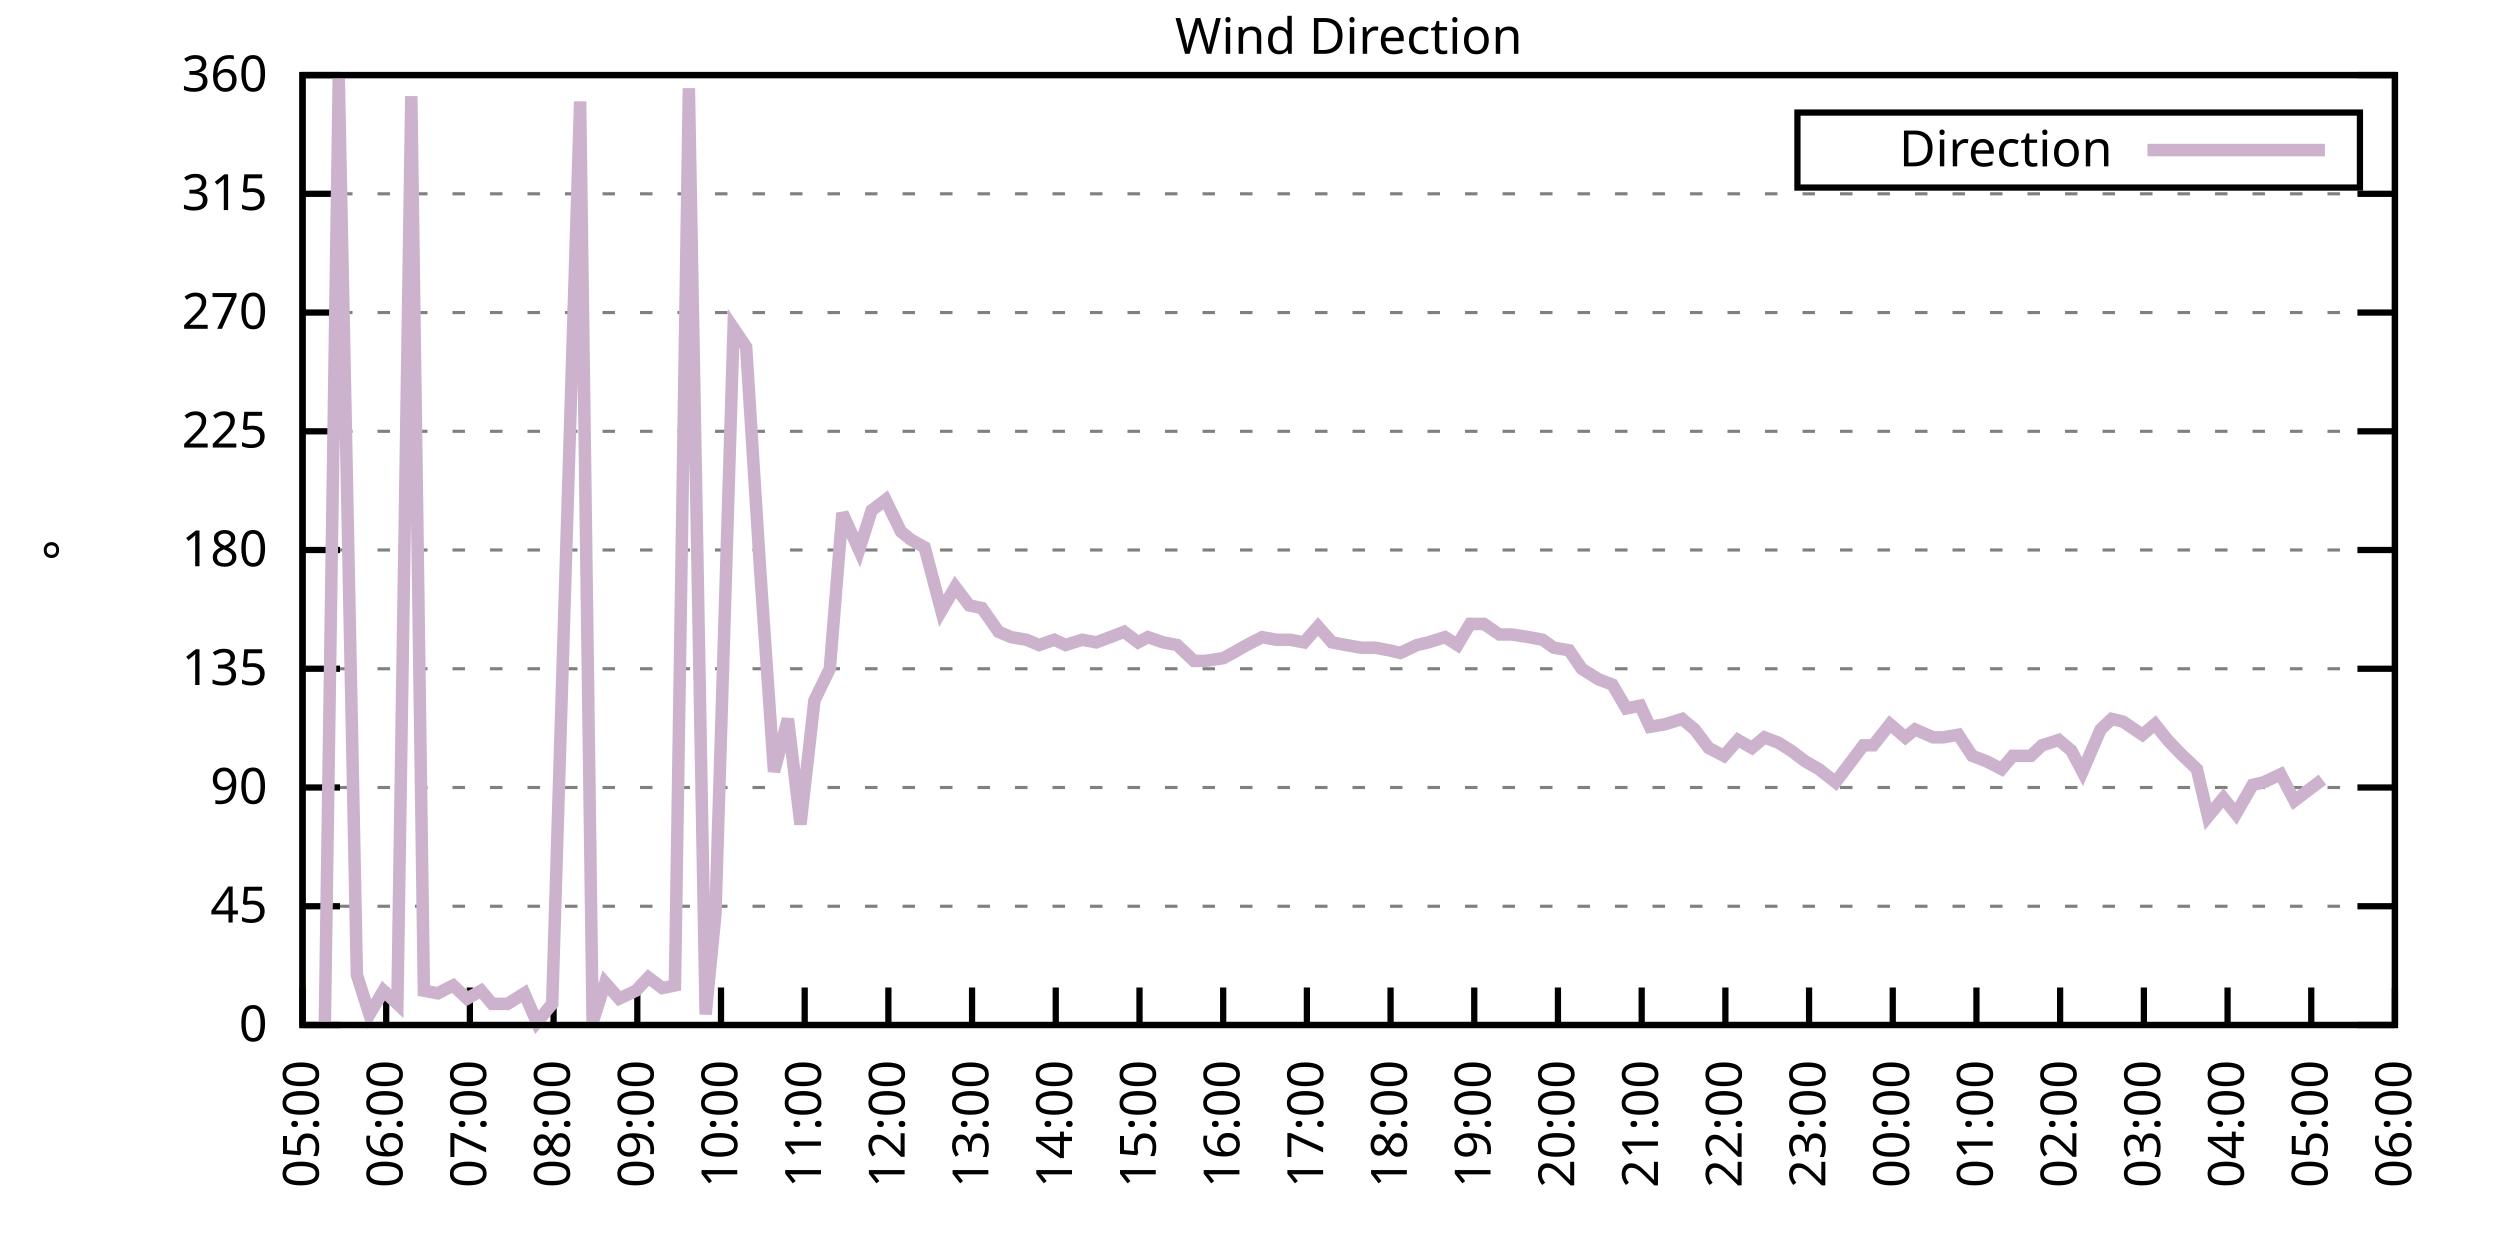
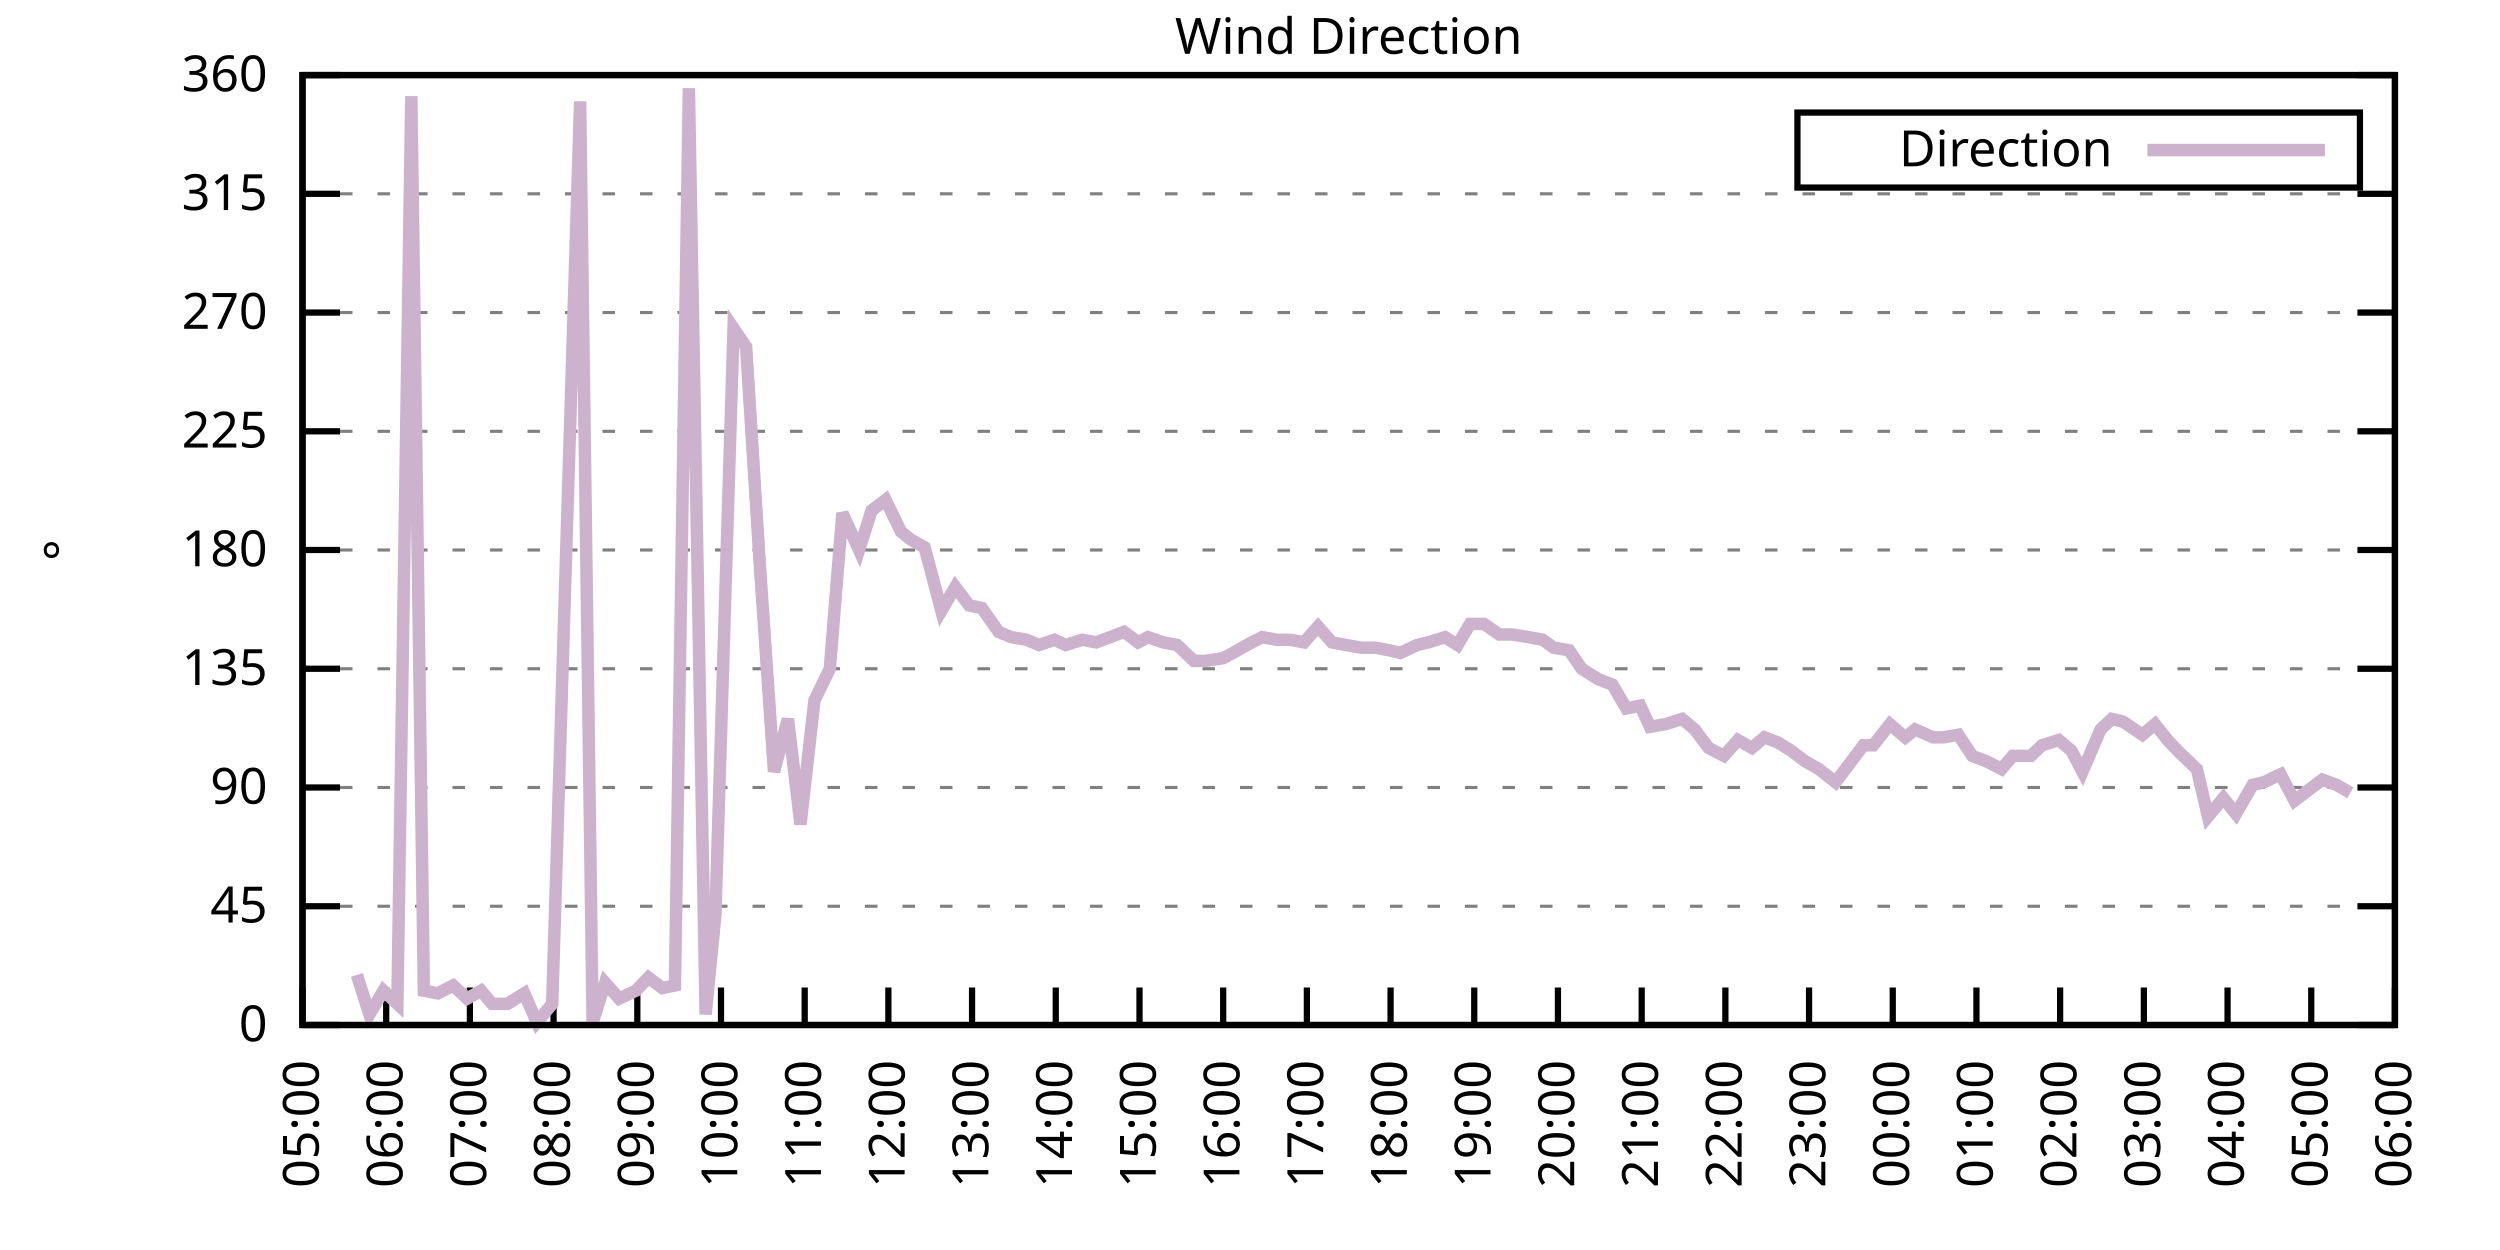
<svg xmlns="http://www.w3.org/2000/svg" xmlns:xlink="http://www.w3.org/1999/xlink" width="400" height="200" viewBox="0 0 400 200">
  <g id="gnuplot_canvas">
    <rect x="0" y="0" width="400" height="200" fill="none" />
    <defs>
      <circle id="gpDot" r="0.5" stroke-width="0.5" stroke="currentColor" />
      <path id="gpPt0" stroke-width="0.333" stroke="currentColor" d="M-1,0 h2 M0,-1 v2" />
      <path id="gpPt1" stroke-width="0.333" stroke="currentColor" d="M-1,-1 L1,1 M1,-1 L-1,1" />
      <path id="gpPt2" stroke-width="0.333" stroke="currentColor" d="M-1,0 L1,0 M0,-1 L0,1 M-1,-1 L1,1 M-1,1 L1,-1" />
      <rect id="gpPt3" stroke-width="0.333" stroke="currentColor" x="-1" y="-1" width="2" height="2" />
      <rect id="gpPt4" stroke-width="0.333" stroke="currentColor" fill="currentColor" x="-1" y="-1" width="2" height="2" />
      <circle id="gpPt5" stroke-width="0.333" stroke="currentColor" cx="0" cy="0" r="1" />
      <use xlink:href="#gpPt5" id="gpPt6" fill="currentColor" stroke="none" />
      <path id="gpPt7" stroke-width="0.333" stroke="currentColor" d="M0,-1.33 L-1.33,0.67 L1.33,0.67 z" />
      <use xlink:href="#gpPt7" id="gpPt8" fill="currentColor" stroke="none" />
      <use xlink:href="#gpPt7" id="gpPt9" stroke="currentColor" transform="rotate(180)" />
      <use xlink:href="#gpPt9" id="gpPt10" fill="currentColor" stroke="none" />
      <use xlink:href="#gpPt3" id="gpPt11" stroke="currentColor" transform="rotate(45)" />
      <use xlink:href="#gpPt11" id="gpPt12" fill="currentColor" stroke="none" />
      <path id="gpPt13" stroke-width="0.333" stroke="currentColor" d="M0,1.330 L1.265,0.411 L0.782,-1.067 L-0.782,-1.076 L-1.265,0.411 z" />
      <use xlink:href="#gpPt13" id="gpPt14" fill="currentColor" stroke="none" />
      <filter id="textbox" filterUnits="objectBoundingBox" x="0" y="0" height="1" width="1">
        <feFlood flood-color="white" flood-opacity="1" result="bgnd" />
        <feComposite in="SourceGraphic" in2="bgnd" operator="atop" />
      </filter>
      <filter id="greybox" filterUnits="objectBoundingBox" x="0" y="0" height="1" width="1">
        <feFlood flood-color="lightgrey" flood-opacity="1" result="grey" />
        <feComposite in="SourceGraphic" in2="grey" operator="atop" />
      </filter>
    </defs>
    <g fill="none" color="white" stroke="currentColor" stroke-width="1.00" stroke-linecap="butt" stroke-linejoin="miter">
</g>
    <g fill="none" color="black" stroke="currentColor" stroke-width="1.00" stroke-linecap="butt" stroke-linejoin="miter">
      <g stroke="none" shape-rendering="crispEdges">
        <polygon fill="rgb(255, 255, 255)" points="48.40,164.00 383.18,164.00 383.18,12.02 48.40,12.02 " />
      </g>
    </g>
    <g fill="none" color="black" stroke="currentColor" stroke-width="1.00" stroke-linecap="butt" stroke-linejoin="miter">
</g>
    <g fill="none" color="black" stroke="black" stroke-width="0.50" stroke-linecap="butt" stroke-linejoin="miter">
</g>
    <g fill="none" color="gray" stroke="currentColor" stroke-width="0.50" stroke-linecap="butt" stroke-linejoin="miter">
      <path stroke="gray" stroke-dasharray="2,4" class="gridline" d="M48.40,164.00 L383.19,164.00  " />
    </g>
    <g fill="none" color="gray" stroke="gray" stroke-width="1.00" stroke-linecap="butt" stroke-linejoin="miter">
</g>
    <g fill="none" color="black" stroke="currentColor" stroke-width="1.00" stroke-linecap="butt" stroke-linejoin="miter">
      <path stroke="black" d="M48.40,164.00 L54.40,164.00 M383.19,164.00 L377.19,164.00  " />
      <g transform="translate(42.80,166.60)" stroke="none" fill="black" font-family="Sans" font-size="8.00" text-anchor="end">
        <text>
          <tspan font-family="Sans"> 0</tspan>
        </text>
      </g>
    </g>
    <g fill="none" color="black" stroke="currentColor" stroke-width="1.00" stroke-linecap="butt" stroke-linejoin="miter">
</g>
    <g fill="none" color="black" stroke="black" stroke-width="0.50" stroke-linecap="butt" stroke-linejoin="miter">
</g>
    <g fill="none" color="gray" stroke="currentColor" stroke-width="0.50" stroke-linecap="butt" stroke-linejoin="miter">
      <path stroke="gray" stroke-dasharray="2,4" class="gridline" d="M48.40,145.00 L383.19,145.00  " />
    </g>
    <g fill="none" color="gray" stroke="gray" stroke-width="1.00" stroke-linecap="butt" stroke-linejoin="miter">
</g>
    <g fill="none" color="black" stroke="currentColor" stroke-width="1.00" stroke-linecap="butt" stroke-linejoin="miter">
      <path stroke="black" d="M48.40,145.00 L54.40,145.00 M383.19,145.00 L377.19,145.00  " />
      <g transform="translate(42.80,147.60)" stroke="none" fill="black" font-family="Sans" font-size="8.00" text-anchor="end">
        <text>
          <tspan font-family="Sans"> 45</tspan>
        </text>
      </g>
    </g>
    <g fill="none" color="black" stroke="currentColor" stroke-width="1.00" stroke-linecap="butt" stroke-linejoin="miter">
</g>
    <g fill="none" color="black" stroke="black" stroke-width="0.50" stroke-linecap="butt" stroke-linejoin="miter">
</g>
    <g fill="none" color="gray" stroke="currentColor" stroke-width="0.50" stroke-linecap="butt" stroke-linejoin="miter">
      <path stroke="gray" stroke-dasharray="2,4" class="gridline" d="M48.40,126.00 L383.19,126.00  " />
    </g>
    <g fill="none" color="gray" stroke="gray" stroke-width="1.00" stroke-linecap="butt" stroke-linejoin="miter">
</g>
    <g fill="none" color="black" stroke="currentColor" stroke-width="1.00" stroke-linecap="butt" stroke-linejoin="miter">
      <path stroke="black" d="M48.40,126.00 L54.40,126.00 M383.19,126.00 L377.19,126.00  " />
      <g transform="translate(42.80,128.60)" stroke="none" fill="black" font-family="Sans" font-size="8.00" text-anchor="end">
        <text>
          <tspan font-family="Sans"> 90</tspan>
        </text>
      </g>
    </g>
    <g fill="none" color="black" stroke="currentColor" stroke-width="1.00" stroke-linecap="butt" stroke-linejoin="miter">
</g>
    <g fill="none" color="black" stroke="black" stroke-width="0.50" stroke-linecap="butt" stroke-linejoin="miter">
</g>
    <g fill="none" color="gray" stroke="currentColor" stroke-width="0.50" stroke-linecap="butt" stroke-linejoin="miter">
      <path stroke="gray" stroke-dasharray="2,4" class="gridline" d="M48.40,107.00 L383.19,107.00  " />
    </g>
    <g fill="none" color="gray" stroke="gray" stroke-width="1.00" stroke-linecap="butt" stroke-linejoin="miter">
</g>
    <g fill="none" color="black" stroke="currentColor" stroke-width="1.00" stroke-linecap="butt" stroke-linejoin="miter">
      <path stroke="black" d="M48.40,107.00 L54.40,107.00 M383.19,107.00 L377.19,107.00  " />
      <g transform="translate(42.80,109.60)" stroke="none" fill="black" font-family="Sans" font-size="8.00" text-anchor="end">
        <text>
          <tspan font-family="Sans"> 135</tspan>
        </text>
      </g>
    </g>
    <g fill="none" color="black" stroke="currentColor" stroke-width="1.00" stroke-linecap="butt" stroke-linejoin="miter">
</g>
    <g fill="none" color="black" stroke="black" stroke-width="0.50" stroke-linecap="butt" stroke-linejoin="miter">
</g>
    <g fill="none" color="gray" stroke="currentColor" stroke-width="0.50" stroke-linecap="butt" stroke-linejoin="miter">
      <path stroke="gray" stroke-dasharray="2,4" class="gridline" d="M48.40,88.00 L383.19,88.00  " />
    </g>
    <g fill="none" color="gray" stroke="gray" stroke-width="1.00" stroke-linecap="butt" stroke-linejoin="miter">
</g>
    <g fill="none" color="black" stroke="currentColor" stroke-width="1.00" stroke-linecap="butt" stroke-linejoin="miter">
      <path stroke="black" d="M48.40,88.00 L54.40,88.00 M383.19,88.00 L377.19,88.00  " />
      <g transform="translate(42.80,90.60)" stroke="none" fill="black" font-family="Sans" font-size="8.00" text-anchor="end">
        <text>
          <tspan font-family="Sans"> 180</tspan>
        </text>
      </g>
    </g>
    <g fill="none" color="black" stroke="currentColor" stroke-width="1.00" stroke-linecap="butt" stroke-linejoin="miter">
</g>
    <g fill="none" color="black" stroke="black" stroke-width="0.50" stroke-linecap="butt" stroke-linejoin="miter">
</g>
    <g fill="none" color="gray" stroke="currentColor" stroke-width="0.50" stroke-linecap="butt" stroke-linejoin="miter">
      <path stroke="gray" stroke-dasharray="2,4" class="gridline" d="M48.40,69.01 L383.19,69.01  " />
    </g>
    <g fill="none" color="gray" stroke="gray" stroke-width="1.00" stroke-linecap="butt" stroke-linejoin="miter">
</g>
    <g fill="none" color="black" stroke="currentColor" stroke-width="1.00" stroke-linecap="butt" stroke-linejoin="miter">
      <path stroke="black" d="M48.40,69.01 L54.40,69.01 M383.19,69.01 L377.19,69.01  " />
      <g transform="translate(42.80,71.61)" stroke="none" fill="black" font-family="Sans" font-size="8.00" text-anchor="end">
        <text>
          <tspan font-family="Sans"> 225</tspan>
        </text>
      </g>
    </g>
    <g fill="none" color="black" stroke="currentColor" stroke-width="1.00" stroke-linecap="butt" stroke-linejoin="miter">
</g>
    <g fill="none" color="black" stroke="black" stroke-width="0.50" stroke-linecap="butt" stroke-linejoin="miter">
</g>
    <g fill="none" color="gray" stroke="currentColor" stroke-width="0.50" stroke-linecap="butt" stroke-linejoin="miter">
      <path stroke="gray" stroke-dasharray="2,4" class="gridline" d="M48.40,50.01 L383.19,50.01  " />
    </g>
    <g fill="none" color="gray" stroke="gray" stroke-width="1.00" stroke-linecap="butt" stroke-linejoin="miter">
</g>
    <g fill="none" color="black" stroke="currentColor" stroke-width="1.00" stroke-linecap="butt" stroke-linejoin="miter">
      <path stroke="black" d="M48.40,50.01 L54.40,50.01 M383.19,50.01 L377.19,50.01  " />
      <g transform="translate(42.80,52.61)" stroke="none" fill="black" font-family="Sans" font-size="8.00" text-anchor="end">
        <text>
          <tspan font-family="Sans"> 270</tspan>
        </text>
      </g>
    </g>
    <g fill="none" color="black" stroke="currentColor" stroke-width="1.00" stroke-linecap="butt" stroke-linejoin="miter">
</g>
    <g fill="none" color="black" stroke="black" stroke-width="0.50" stroke-linecap="butt" stroke-linejoin="miter">
</g>
    <g fill="none" color="gray" stroke="currentColor" stroke-width="0.50" stroke-linecap="butt" stroke-linejoin="miter">
      <path stroke="gray" stroke-dasharray="2,4" class="gridline" d="M48.40,31.01 L383.19,31.01  " />
    </g>
    <g fill="none" color="gray" stroke="gray" stroke-width="1.00" stroke-linecap="butt" stroke-linejoin="miter">
</g>
    <g fill="none" color="black" stroke="currentColor" stroke-width="1.00" stroke-linecap="butt" stroke-linejoin="miter">
      <path stroke="black" d="M48.40,31.01 L54.40,31.01 M383.19,31.01 L377.19,31.01  " />
      <g transform="translate(42.80,33.61)" stroke="none" fill="black" font-family="Sans" font-size="8.00" text-anchor="end">
        <text>
          <tspan font-family="Sans"> 315</tspan>
        </text>
      </g>
    </g>
    <g fill="none" color="black" stroke="currentColor" stroke-width="1.00" stroke-linecap="butt" stroke-linejoin="miter">
</g>
    <g fill="none" color="black" stroke="black" stroke-width="0.50" stroke-linecap="butt" stroke-linejoin="miter">
</g>
    <g fill="none" color="gray" stroke="currentColor" stroke-width="0.50" stroke-linecap="butt" stroke-linejoin="miter">
      <path stroke="gray" stroke-dasharray="2,4" class="gridline" d="M48.40,12.01 L383.19,12.01  " />
    </g>
    <g fill="none" color="gray" stroke="gray" stroke-width="1.00" stroke-linecap="butt" stroke-linejoin="miter">
</g>
    <g fill="none" color="black" stroke="currentColor" stroke-width="1.00" stroke-linecap="butt" stroke-linejoin="miter">
      <path stroke="black" d="M48.40,12.01 L54.40,12.01 M383.19,12.01 L377.19,12.01  " />
      <g transform="translate(42.80,14.61)" stroke="none" fill="black" font-family="Sans" font-size="8.00" text-anchor="end">
        <text>
          <tspan font-family="Sans"> 360</tspan>
        </text>
      </g>
    </g>
    <g fill="none" color="black" stroke="currentColor" stroke-width="1.00" stroke-linecap="butt" stroke-linejoin="miter">
      <path stroke="black" d="M48.40,164.00 L48.40,158.00  " />
      <g transform="translate(51.00,169.60) rotate(270.00)" stroke="none" fill="black" font-family="Sans" font-size="8.00" text-anchor="end">
        <text>
          <tspan font-family="Sans">05:00</tspan>
        </text>
      </g>
    </g>
    <g fill="none" color="black" stroke="currentColor" stroke-width="1.00" stroke-linecap="butt" stroke-linejoin="miter">
      <path stroke="black" d="M61.79,164.00 L61.79,158.00  " />
      <g transform="translate(64.39,169.60) rotate(270.00)" stroke="none" fill="black" font-family="Sans" font-size="8.00" text-anchor="end">
        <text>
          <tspan font-family="Sans">06:00</tspan>
        </text>
      </g>
    </g>
    <g fill="none" color="black" stroke="currentColor" stroke-width="1.00" stroke-linecap="butt" stroke-linejoin="miter">
      <path stroke="black" d="M75.18,164.00 L75.18,158.00  " />
      <g transform="translate(77.78,169.60) rotate(270.00)" stroke="none" fill="black" font-family="Sans" font-size="8.00" text-anchor="end">
        <text>
          <tspan font-family="Sans">07:00</tspan>
        </text>
      </g>
    </g>
    <g fill="none" color="black" stroke="currentColor" stroke-width="1.00" stroke-linecap="butt" stroke-linejoin="miter">
      <path stroke="black" d="M88.57,164.00 L88.57,158.00  " />
      <g transform="translate(91.17,169.60) rotate(270.00)" stroke="none" fill="black" font-family="Sans" font-size="8.00" text-anchor="end">
        <text>
          <tspan font-family="Sans">08:00</tspan>
        </text>
      </g>
    </g>
    <g fill="none" color="black" stroke="currentColor" stroke-width="1.00" stroke-linecap="butt" stroke-linejoin="miter">
      <path stroke="black" d="M101.97,164.00 L101.97,158.00  " />
      <g transform="translate(104.57,169.60) rotate(270.00)" stroke="none" fill="black" font-family="Sans" font-size="8.00" text-anchor="end">
        <text>
          <tspan font-family="Sans">09:00</tspan>
        </text>
      </g>
    </g>
    <g fill="none" color="black" stroke="currentColor" stroke-width="1.00" stroke-linecap="butt" stroke-linejoin="miter">
      <path stroke="black" d="M115.36,164.00 L115.36,158.00  " />
      <g transform="translate(117.96,169.60) rotate(270.00)" stroke="none" fill="black" font-family="Sans" font-size="8.00" text-anchor="end">
        <text>
          <tspan font-family="Sans">10:00</tspan>
        </text>
      </g>
    </g>
    <g fill="none" color="black" stroke="currentColor" stroke-width="1.00" stroke-linecap="butt" stroke-linejoin="miter">
      <path stroke="black" d="M128.75,164.00 L128.75,158.00  " />
      <g transform="translate(131.35,169.60) rotate(270.00)" stroke="none" fill="black" font-family="Sans" font-size="8.00" text-anchor="end">
        <text>
          <tspan font-family="Sans">11:00</tspan>
        </text>
      </g>
    </g>
    <g fill="none" color="black" stroke="currentColor" stroke-width="1.00" stroke-linecap="butt" stroke-linejoin="miter">
      <path stroke="black" d="M142.14,164.00 L142.14,158.00  " />
      <g transform="translate(144.74,169.60) rotate(270.00)" stroke="none" fill="black" font-family="Sans" font-size="8.00" text-anchor="end">
        <text>
          <tspan font-family="Sans">12:00</tspan>
        </text>
      </g>
    </g>
    <g fill="none" color="black" stroke="currentColor" stroke-width="1.00" stroke-linecap="butt" stroke-linejoin="miter">
      <path stroke="black" d="M155.53,164.00 L155.53,158.00  " />
      <g transform="translate(158.13,169.60) rotate(270.00)" stroke="none" fill="black" font-family="Sans" font-size="8.00" text-anchor="end">
        <text>
          <tspan font-family="Sans">13:00</tspan>
        </text>
      </g>
    </g>
    <g fill="none" color="black" stroke="currentColor" stroke-width="1.00" stroke-linecap="butt" stroke-linejoin="miter">
      <path stroke="black" d="M168.92,164.00 L168.92,158.00  " />
      <g transform="translate(171.52,169.60) rotate(270.00)" stroke="none" fill="black" font-family="Sans" font-size="8.00" text-anchor="end">
        <text>
          <tspan font-family="Sans">14:00</tspan>
        </text>
      </g>
    </g>
    <g fill="none" color="black" stroke="currentColor" stroke-width="1.00" stroke-linecap="butt" stroke-linejoin="miter">
      <path stroke="black" d="M182.32,164.00 L182.32,158.00  " />
      <g transform="translate(184.92,169.60) rotate(270.00)" stroke="none" fill="black" font-family="Sans" font-size="8.00" text-anchor="end">
        <text>
          <tspan font-family="Sans">15:00</tspan>
        </text>
      </g>
    </g>
    <g fill="none" color="black" stroke="currentColor" stroke-width="1.00" stroke-linecap="butt" stroke-linejoin="miter">
      <path stroke="black" d="M195.71,164.00 L195.71,158.00  " />
      <g transform="translate(198.31,169.60) rotate(270.00)" stroke="none" fill="black" font-family="Sans" font-size="8.00" text-anchor="end">
        <text>
          <tspan font-family="Sans">16:00</tspan>
        </text>
      </g>
    </g>
    <g fill="none" color="black" stroke="currentColor" stroke-width="1.00" stroke-linecap="butt" stroke-linejoin="miter">
      <path stroke="black" d="M209.10,164.00 L209.10,158.00  " />
      <g transform="translate(211.70,169.60) rotate(270.00)" stroke="none" fill="black" font-family="Sans" font-size="8.00" text-anchor="end">
        <text>
          <tspan font-family="Sans">17:00</tspan>
        </text>
      </g>
    </g>
    <g fill="none" color="black" stroke="currentColor" stroke-width="1.00" stroke-linecap="butt" stroke-linejoin="miter">
      <path stroke="black" d="M222.49,164.00 L222.49,158.00  " />
      <g transform="translate(225.09,169.60) rotate(270.00)" stroke="none" fill="black" font-family="Sans" font-size="8.00" text-anchor="end">
        <text>
          <tspan font-family="Sans">18:00</tspan>
        </text>
      </g>
    </g>
    <g fill="none" color="black" stroke="currentColor" stroke-width="1.00" stroke-linecap="butt" stroke-linejoin="miter">
      <path stroke="black" d="M235.88,164.00 L235.88,158.00  " />
      <g transform="translate(238.48,169.60) rotate(270.00)" stroke="none" fill="black" font-family="Sans" font-size="8.00" text-anchor="end">
        <text>
          <tspan font-family="Sans">19:00</tspan>
        </text>
      </g>
    </g>
    <g fill="none" color="black" stroke="currentColor" stroke-width="1.00" stroke-linecap="butt" stroke-linejoin="miter">
      <path stroke="black" d="M249.27,164.00 L249.27,158.00  " />
      <g transform="translate(251.87,169.60) rotate(270.00)" stroke="none" fill="black" font-family="Sans" font-size="8.00" text-anchor="end">
        <text>
          <tspan font-family="Sans">20:00</tspan>
        </text>
      </g>
    </g>
    <g fill="none" color="black" stroke="currentColor" stroke-width="1.00" stroke-linecap="butt" stroke-linejoin="miter">
      <path stroke="black" d="M262.67,164.00 L262.67,158.00  " />
      <g transform="translate(265.27,169.60) rotate(270.00)" stroke="none" fill="black" font-family="Sans" font-size="8.00" text-anchor="end">
        <text>
          <tspan font-family="Sans">21:00</tspan>
        </text>
      </g>
    </g>
    <g fill="none" color="black" stroke="currentColor" stroke-width="1.00" stroke-linecap="butt" stroke-linejoin="miter">
      <path stroke="black" d="M276.06,164.00 L276.06,158.00  " />
      <g transform="translate(278.66,169.60) rotate(270.00)" stroke="none" fill="black" font-family="Sans" font-size="8.00" text-anchor="end">
        <text>
          <tspan font-family="Sans">22:00</tspan>
        </text>
      </g>
    </g>
    <g fill="none" color="black" stroke="currentColor" stroke-width="1.00" stroke-linecap="butt" stroke-linejoin="miter">
      <path stroke="black" d="M289.45,164.00 L289.45,158.00  " />
      <g transform="translate(292.05,169.60) rotate(270.00)" stroke="none" fill="black" font-family="Sans" font-size="8.00" text-anchor="end">
        <text>
          <tspan font-family="Sans">23:00</tspan>
        </text>
      </g>
    </g>
    <g fill="none" color="black" stroke="currentColor" stroke-width="1.00" stroke-linecap="butt" stroke-linejoin="miter">
      <path stroke="black" d="M302.84,164.00 L302.84,158.00  " />
      <g transform="translate(305.44,169.60) rotate(270.00)" stroke="none" fill="black" font-family="Sans" font-size="8.00" text-anchor="end">
        <text>
          <tspan font-family="Sans">00:00</tspan>
        </text>
      </g>
    </g>
    <g fill="none" color="black" stroke="currentColor" stroke-width="1.00" stroke-linecap="butt" stroke-linejoin="miter">
      <path stroke="black" d="M316.23,164.00 L316.23,158.00  " />
      <g transform="translate(318.83,169.60) rotate(270.00)" stroke="none" fill="black" font-family="Sans" font-size="8.00" text-anchor="end">
        <text>
          <tspan font-family="Sans">01:00</tspan>
        </text>
      </g>
    </g>
    <g fill="none" color="black" stroke="currentColor" stroke-width="1.00" stroke-linecap="butt" stroke-linejoin="miter">
      <path stroke="black" d="M329.62,164.00 L329.62,158.00  " />
      <g transform="translate(332.22,169.60) rotate(270.00)" stroke="none" fill="black" font-family="Sans" font-size="8.00" text-anchor="end">
        <text>
          <tspan font-family="Sans">02:00</tspan>
        </text>
      </g>
    </g>
    <g fill="none" color="black" stroke="currentColor" stroke-width="1.00" stroke-linecap="butt" stroke-linejoin="miter">
      <path stroke="black" d="M343.02,164.00 L343.02,158.00  " />
      <g transform="translate(345.62,169.60) rotate(270.00)" stroke="none" fill="black" font-family="Sans" font-size="8.00" text-anchor="end">
        <text>
          <tspan font-family="Sans">03:00</tspan>
        </text>
      </g>
    </g>
    <g fill="none" color="black" stroke="currentColor" stroke-width="1.00" stroke-linecap="butt" stroke-linejoin="miter">
      <path stroke="black" d="M356.41,164.00 L356.41,158.00  " />
      <g transform="translate(359.01,169.60) rotate(270.00)" stroke="none" fill="black" font-family="Sans" font-size="8.00" text-anchor="end">
        <text>
          <tspan font-family="Sans">04:00</tspan>
        </text>
      </g>
    </g>
    <g fill="none" color="black" stroke="currentColor" stroke-width="1.00" stroke-linecap="butt" stroke-linejoin="miter">
      <path stroke="black" d="M369.80,164.00 L369.80,158.00  " />
      <g transform="translate(372.40,169.60) rotate(270.00)" stroke="none" fill="black" font-family="Sans" font-size="8.00" text-anchor="end">
        <text>
          <tspan font-family="Sans">05:00</tspan>
        </text>
      </g>
    </g>
    <g fill="none" color="black" stroke="currentColor" stroke-width="1.00" stroke-linecap="butt" stroke-linejoin="miter">
      <path stroke="black" d="M383.19,164.00 L383.19,158.00  " />
      <g transform="translate(385.79,169.60) rotate(270.00)" stroke="none" fill="black" font-family="Sans" font-size="8.00" text-anchor="end">
        <text>
          <tspan font-family="Sans">06:00</tspan>
        </text>
      </g>
    </g>
    <g fill="none" color="black" stroke="currentColor" stroke-width="1.00" stroke-linecap="butt" stroke-linejoin="miter">
</g>
    <g fill="none" color="black" stroke="currentColor" stroke-width="1.00" stroke-linecap="butt" stroke-linejoin="miter">
      <path stroke="black" d="M48.40,12.01 L48.40,164.00 L383.19,164.00 L383.19,12.01 L48.40,12.01 Z  " />
    </g>
    <g fill="none" color="black" stroke="currentColor" stroke-width="1.00" stroke-linecap="butt" stroke-linejoin="miter">
</g>
    <g fill="none" color="black" stroke="currentColor" stroke-width="1.00" stroke-linecap="butt" stroke-linejoin="miter">
      <path stroke="black" d="M287.59,30.01 L287.59,18.01 L377.59,18.01 L377.59,30.01 L287.59,30.01 Z  " />
    </g>
    <g id="Wind_direction_plot_1">
      <g fill="none" color="white" stroke="black" stroke-width="2.00" stroke-linecap="butt" stroke-linejoin="miter">
</g>
      <g fill="none" color="black" stroke="currentColor" stroke-width="2.00" stroke-linecap="butt" stroke-linejoin="miter">
        <g transform="translate(337.99,26.61)" stroke="none" fill="black" font-family="Sans" font-size="8.00" text-anchor="end">
          <text>
            <tspan font-family="Sans">Direction</tspan>
          </text>
        </g>
      </g>
      <g fill="none" color="black" stroke="currentColor" stroke-width="2.00" stroke-linecap="butt" stroke-linejoin="miter">
-         <path stroke="rgb(204, 178, 204)" d="M343.59,24.01 L371.99,24.01 M51.97,164.00 L54.20,12.43 L57.10,155.98 L59.11,162.31 L61.35,158.51 L63.58,160.62   L65.81,15.39 L67.82,158.51 L70.05,158.93 L72.50,157.67 L74.74,159.78 L76.97,158.51 L78.75,160.62 L81.21,160.62   L83.89,158.93 L85.90,163.58 L88.35,160.62 L92.82,16.23 L94.82,163.58 L96.83,157.24 L99.06,159.78 L101.74,158.51   L103.75,156.40 L105.98,158.09 L107.99,157.67 L110.22,14.12 L112.90,162.31 L114.47,146.27 L117.37,52.54 L119.38,55.50   L121.61,90.96 L123.84,123.47 L126.07,115.03 L128.08,131.91 L130.31,112.07 L132.77,107.00 L134.78,82.09 L137.45,88.00   L139.46,81.67 L141.69,79.98 L144.15,85.05 L145.71,86.32 L147.94,87.58 L150.62,97.72 L152.85,93.92 L155.09,96.87   L157.10,97.29 L159.77,101.09 L161.78,101.94 L164.24,102.36 L166.25,103.20 L168.70,102.36 L170.49,103.20 L173.17,102.36   L175.40,102.78 L177.63,101.94 L179.86,101.09 L182.09,102.78 L183.66,101.94 L186.11,102.78 L188.34,103.20 L191.02,105.74   L192.81,105.74 L195.71,105.31 L197.27,104.47 L199.50,103.20 L201.96,101.94 L204.19,102.36 L206.42,102.36 L208.65,102.78   L210.88,100.25 L213.12,102.78 L215.35,103.20 L217.80,103.63 L220.04,103.63 L222.27,104.05 L224.05,104.47 L226.73,103.20   L228.52,102.78 L231.20,101.94 L233.20,103.20 L235.21,99.83 L237.44,99.83 L239.90,101.52 L241.91,101.52 L244.59,101.94   L246.82,102.36 L248.60,103.63 L251.06,104.05 L253.07,107.00 L255.75,108.69 L257.98,109.54 L260.21,113.34 L262.44,112.91   L264.00,116.29 L266.46,115.87 L269.14,115.03 L271.15,116.71 L273.38,119.67 L275.83,120.94 L278.07,118.40 L280.30,119.67   L282.31,117.98 L284.54,118.83 L286.55,120.09 L288.78,121.78 L291.01,123.05 L293.69,125.16 L295.92,122.20 L298.15,119.25   L299.72,119.25 L302.39,115.87 L304.85,117.98 L306.41,116.71 L309.31,117.98 L310.88,117.98 L313.33,117.56 L315.56,120.94   L317.79,121.78 L320.25,123.05 L322.04,120.94 L324.94,120.94 L326.72,119.25 L329.40,118.40 L331.41,120.09 L333.19,123.47   L336.10,116.71 L337.88,115.03 L339.67,115.45 L342.79,117.56 L344.80,115.87 L346.81,118.40 L348.82,120.51 L351.50,123.05   L353.28,130.65 L355.74,127.69 L357.75,130.22 L360.42,125.58 L362.21,125.16 L364.89,123.89 L367.12,128.11 L369.35,126.42   L371.58,124.74  " />
+         <path stroke="rgb(204, 178, 204)" d="M343.59,24.01 L371.99,24.01 M57.10,155.98 L59.11,162.31 L61.35,158.51 L63.58,160.62 L65.81,15.39 L67.82,158.51   L70.05,158.93 L72.50,157.67 L74.74,159.78 L76.97,158.51 L78.75,160.62 L81.21,160.62 L83.89,158.93 L85.90,163.58   L88.35,160.62 L92.82,16.23 L94.82,163.58 L96.83,157.24 L99.06,159.78 L101.74,158.51 L103.75,156.40 L105.98,158.09   L107.99,157.67 L110.22,14.12 L112.90,162.31 L114.47,146.27 L117.37,52.54 L119.38,55.50 L121.61,90.96 L123.84,123.47   L126.07,115.03 L128.08,131.91 L130.31,112.07 L132.77,107.00 L134.78,82.09 L137.45,88.00 L139.46,81.67 L141.69,79.98   L144.15,85.05 L145.71,86.32 L147.94,87.58 L150.62,97.72 L152.85,93.92 L155.09,96.87 L157.10,97.29 L159.77,101.09   L161.78,101.94 L164.24,102.36 L166.25,103.20 L168.70,102.36 L170.49,103.20 L173.17,102.36 L175.40,102.78 L177.63,101.94   L179.86,101.09 L182.09,102.78 L183.66,101.94 L186.11,102.78 L188.34,103.20 L191.02,105.74 L192.81,105.74 L195.71,105.31   L197.27,104.47 L199.50,103.20 L201.96,101.94 L204.19,102.36 L206.42,102.36 L208.65,102.78 L210.88,100.25 L213.12,102.78   L215.35,103.20 L217.80,103.63 L220.04,103.63 L222.27,104.05 L224.05,104.47 L226.73,103.20 L228.52,102.78 L231.20,101.94   L233.20,103.20 L235.21,99.83 L237.44,99.83 L239.90,101.52 L241.91,101.52 L244.59,101.94 L246.82,102.36 L248.60,103.63   L251.06,104.05 L253.07,107.00 L255.75,108.69 L257.98,109.54 L260.21,113.34 L262.44,112.91 L264.00,116.29 L266.46,115.87   L269.14,115.03 L271.15,116.71 L273.38,119.67 L275.83,120.94 L278.07,118.40 L280.30,119.67 L282.31,117.98 L284.54,118.83   L286.55,120.09 L288.78,121.78 L291.01,123.05 L293.69,125.16 L295.92,122.20 L298.15,119.25 L299.72,119.25 L302.39,115.87   L304.85,117.98 L306.41,116.71 L309.31,117.98 L310.88,117.98 L313.33,117.56 L315.56,120.94 L317.79,121.78 L320.25,123.05   L322.04,120.94 L324.94,120.94 L326.72,119.25 L329.40,118.40 L331.41,120.09 L333.19,123.47 L336.10,116.71 L337.88,115.03   L339.67,115.45 L342.79,117.56 L344.80,115.87 L346.81,118.40 L348.82,120.51 L351.50,123.05 L353.28,130.65 L355.74,127.69   L357.75,130.22 L360.42,125.58 L362.21,125.16 L364.89,123.89 L367.12,128.11 L369.35,126.42 L371.58,124.74 L373.82,125.58   L376.05,126.85  " />
      </g>
    </g>
    <g fill="none" color="black" stroke="currentColor" stroke-width="2.00" stroke-linecap="butt" stroke-linejoin="miter">
</g>
    <g fill="none" color="black" stroke="black" stroke-width="1.00" stroke-linecap="butt" stroke-linejoin="miter">
</g>
    <g fill="none" color="black" stroke="currentColor" stroke-width="1.00" stroke-linecap="butt" stroke-linejoin="miter">
      <path stroke="black" d="M48.40,12.01 L48.40,164.00 L383.19,164.00 L383.19,12.01 L48.40,12.01 Z  " />
      <g transform="translate(12.80,88.01) rotate(270.00)" stroke="none" fill="black" font-family="Sans" font-size="8.00" text-anchor="middle">
        <text>
          <tspan font-family="Sans">°</tspan>
        </text>
      </g>
    </g>
    <g fill="none" color="black" stroke="currentColor" stroke-width="1.00" stroke-linecap="butt" stroke-linejoin="miter">
</g>
    <g fill="none" color="black" stroke="currentColor" stroke-width="1.00" stroke-linecap="butt" stroke-linejoin="miter">
      <g transform="translate(215.79,8.61)" stroke="none" fill="black" font-family="Sans" font-size="8.00" text-anchor="middle">
        <text>
          <tspan font-family="Sans">Wind Direction</tspan>
        </text>
      </g>
    </g>
    <g fill="none" color="black" stroke="currentColor" stroke-width="1.00" stroke-linecap="butt" stroke-linejoin="miter">
</g>
  </g>
</svg>
